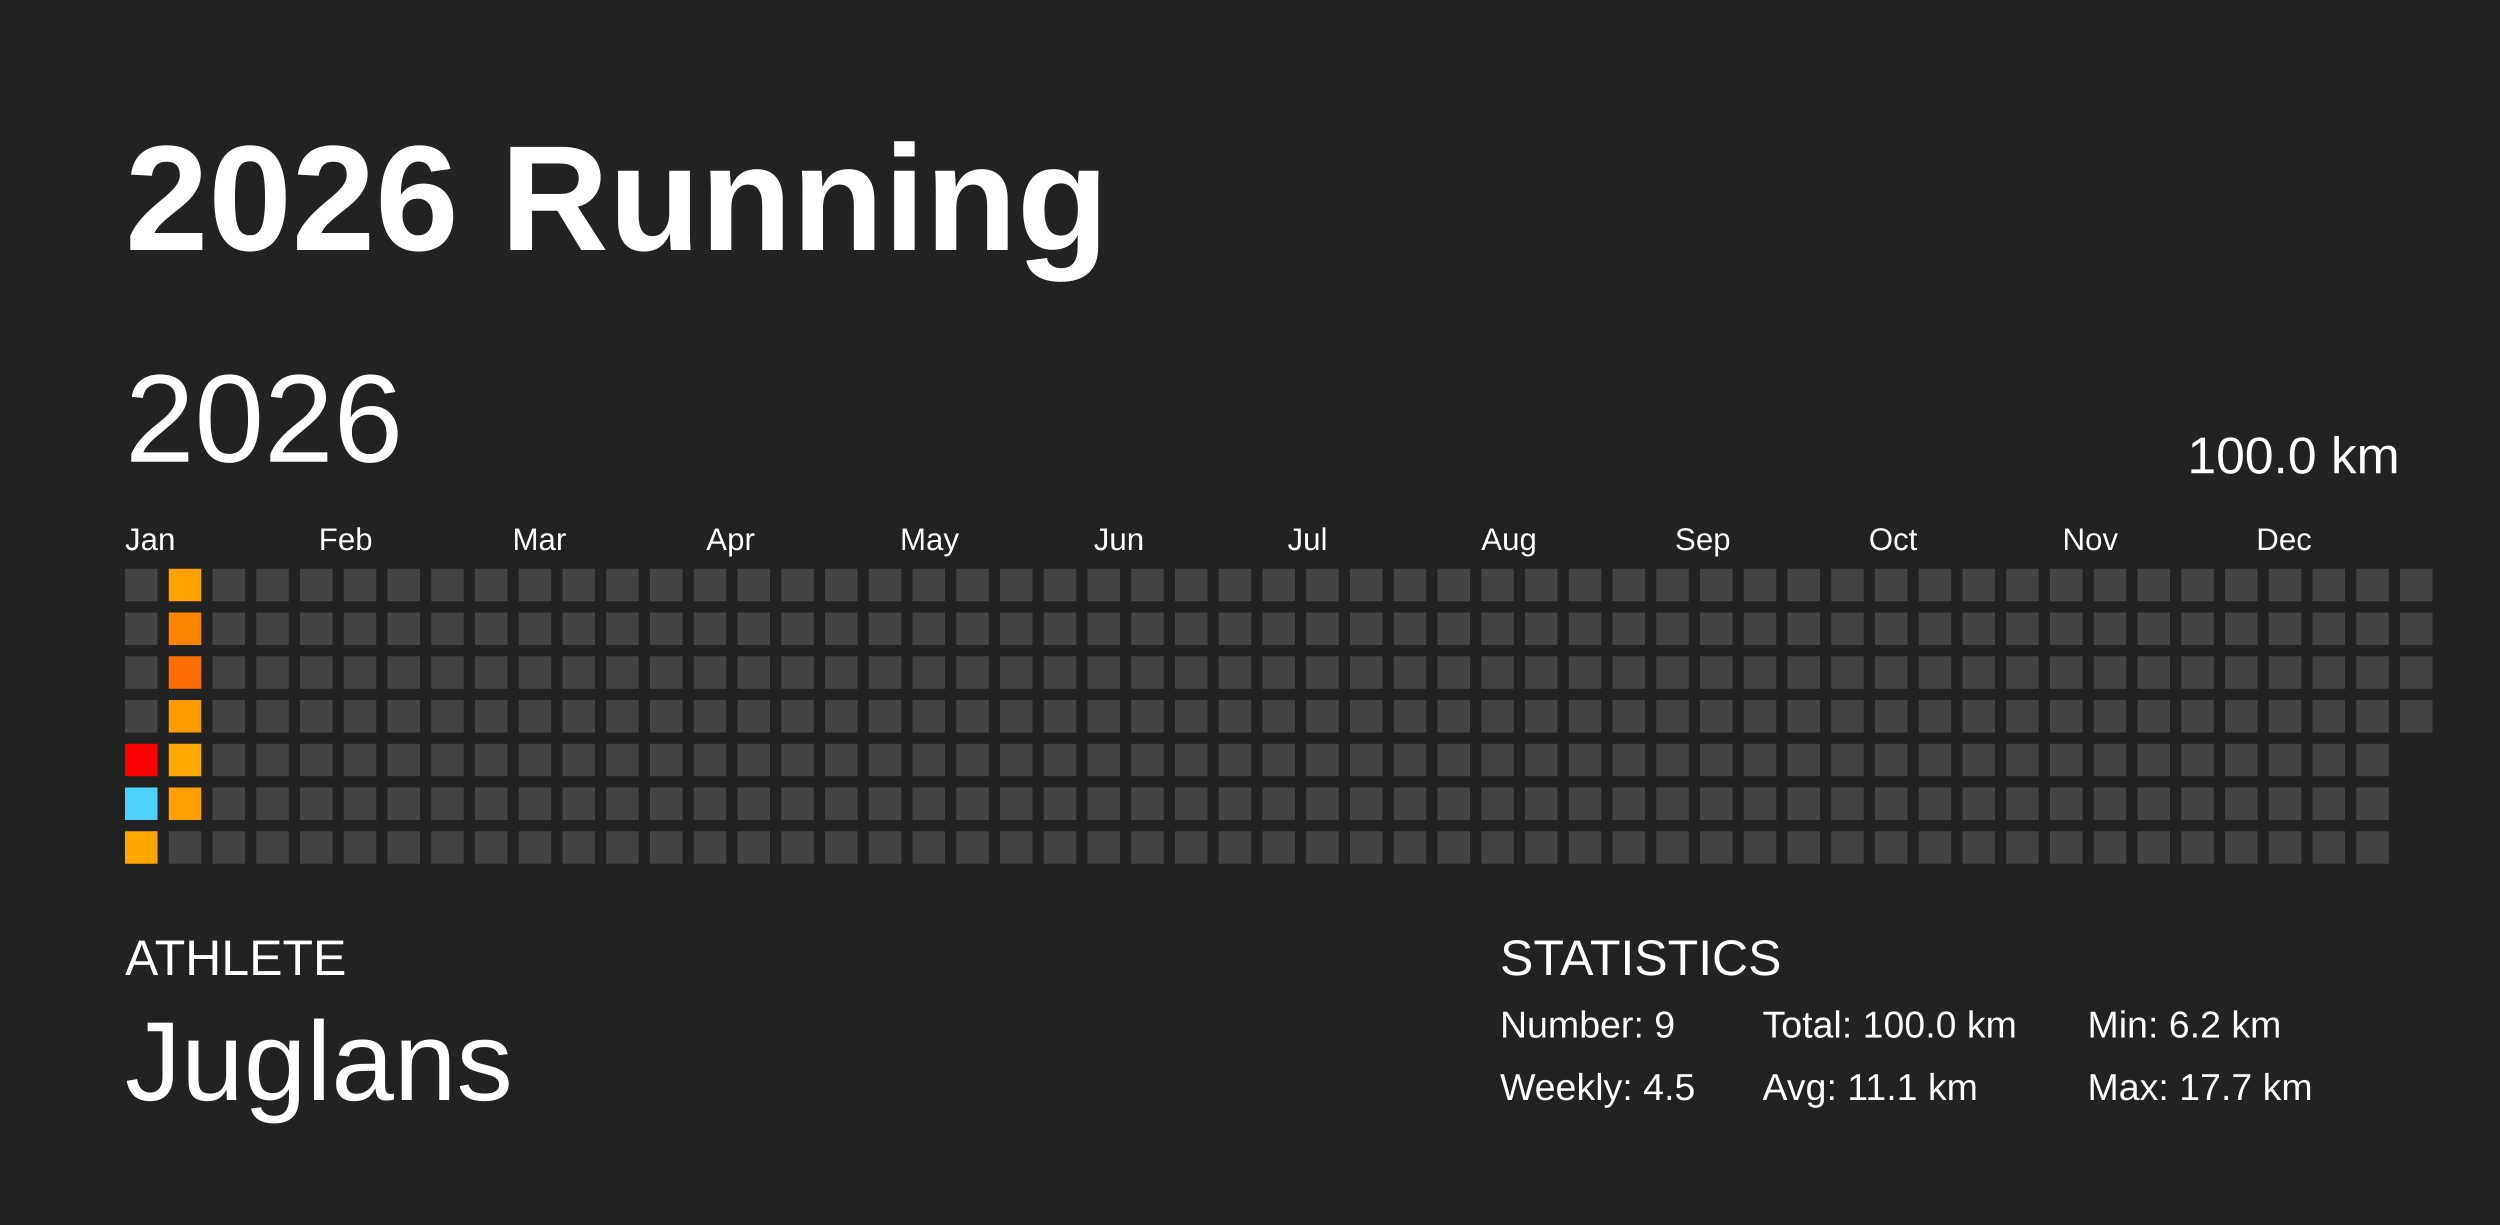
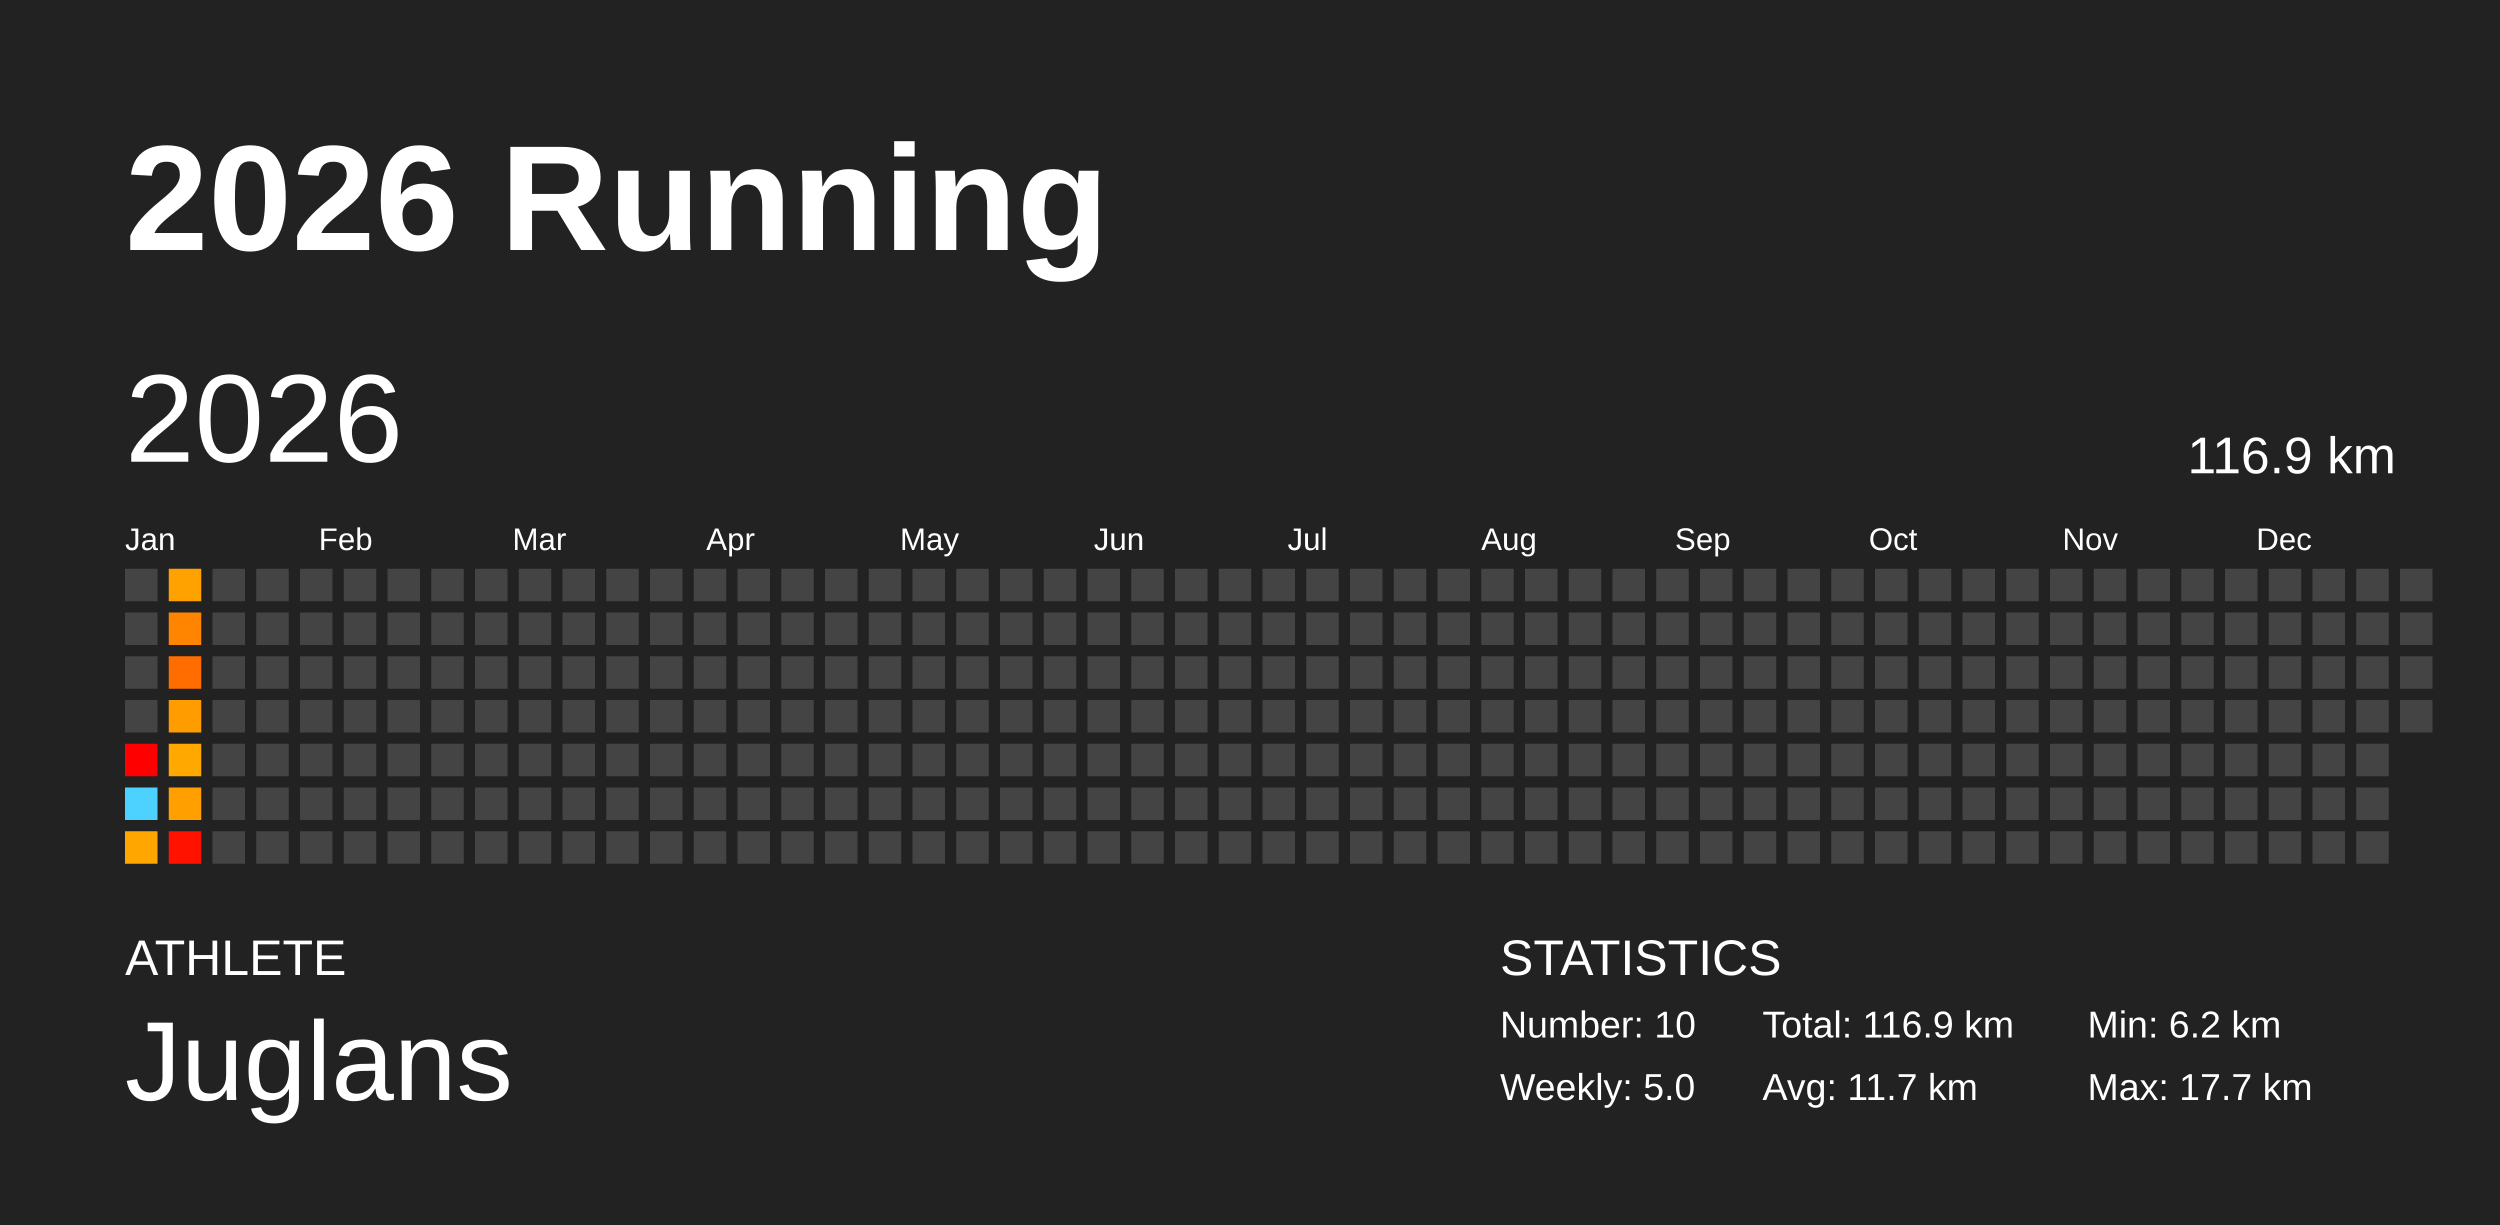
<svg xmlns="http://www.w3.org/2000/svg" baseProfile="full" height="98mm" version="1.1" viewBox="0,0,200,98" width="200mm">
  <defs />
  <rect fill="#222222" height="98" width="200" x="0" y="0" />
  <text fill="#FFFFFF" style="font-size:12px; font-family:Arial; font-weight:bold;" x="10" y="20">2026 Running</text>
  <text fill="#FFFFFF" style="font-size:4px; font-family:Arial" x="10" y="78">ATHLETE</text>
  <text fill="#FFFFFF" style="font-size:9px; font-family:Arial" x="10" y="88">Juglans</text>
  <text fill="#FFFFFF" style="font-size:4px; font-family:Arial" x="120" y="78">STATISTICS</text>
-   <text fill="#FFFFFF" style="font-size:3px; font-family:Arial" x="120" y="83">Number: 9</text>
-   <text fill="#FFFFFF" style="font-size:3px; font-family:Arial" x="120" y="88">Weekly: 4.5</text>
-   <text fill="#FFFFFF" style="font-size:3px; font-family:Arial" x="141" y="83">Total: 100.0 km</text>
-   <text fill="#FFFFFF" style="font-size:3px; font-family:Arial" x="141" y="88">Avg: 11.1 km</text>
+   <text fill="#FFFFFF" style="font-size:3px; font-family:Arial" x="120" y="83">Number: 10</text>
+   <text fill="#FFFFFF" style="font-size:3px; font-family:Arial" x="120" y="88">Weekly: 5.0</text>
+   <text fill="#FFFFFF" style="font-size:3px; font-family:Arial" x="141" y="83">Total: 116.9 km</text>
+   <text fill="#FFFFFF" style="font-size:3px; font-family:Arial" x="141" y="88">Avg: 11.7 km</text>
  <text fill="#FFFFFF" style="font-size:3px; font-family:Arial" x="167" y="83">Min: 6.2 km</text>
  <text fill="#FFFFFF" style="font-size:3px; font-family:Arial" x="167" y="88">Max: 17.7 km</text>
  <text dominant-baseline="hanging" fill="#FFFFFF" style="font-size:10.0px; font-family:Arial;" x="10" y="30">2026</text>
-   <text dominant-baseline="hanging" fill="#FFFFFF" style="font-size:4.125px; font-family:Arial;" x="175" y="35">100.0 km</text>
+   <text dominant-baseline="hanging" fill="#FFFFFF" style="font-size:4.125px; font-family:Arial;" x="175" y="35">116.9 km</text>
  <text fill="#FFFFFF" style="font-size:2.5px; font-family:Arial" x="10.0" y="44">Jan</text>
  <text fill="#FFFFFF" style="font-size:2.5px; font-family:Arial" x="25.5" y="44">Feb</text>
  <text fill="#FFFFFF" style="font-size:2.5px; font-family:Arial" x="41.0" y="44">Mar</text>
  <text fill="#FFFFFF" style="font-size:2.5px; font-family:Arial" x="56.5" y="44">Apr</text>
  <text fill="#FFFFFF" style="font-size:2.5px; font-family:Arial" x="72.0" y="44">May</text>
  <text fill="#FFFFFF" style="font-size:2.5px; font-family:Arial" x="87.5" y="44">Jun</text>
  <text fill="#FFFFFF" style="font-size:2.5px; font-family:Arial" x="103.0" y="44">Jul</text>
  <text fill="#FFFFFF" style="font-size:2.5px; font-family:Arial" x="118.5" y="44">Aug</text>
  <text fill="#FFFFFF" style="font-size:2.5px; font-family:Arial" x="134.0" y="44">Sep</text>
  <text fill="#FFFFFF" style="font-size:2.5px; font-family:Arial" x="149.5" y="44">Oct</text>
  <text fill="#FFFFFF" style="font-size:2.5px; font-family:Arial" x="165.0" y="44">Nov</text>
  <text fill="#FFFFFF" style="font-size:2.5px; font-family:Arial" x="180.5" y="44">Dec</text>
  <rect fill="#444444" height="2.6" width="2.6" x="10.0" y="45.5" />
  <rect fill="#444444" height="2.6" width="2.6" x="10.0" y="49.0" />
  <rect fill="#444444" height="2.6" width="2.6" x="10.0" y="52.5" />
  <rect fill="#444444" height="2.6" width="2.6" x="10.0" y="56.0" />
  <rect fill="#ff0000" height="2.6" width="2.6" x="10.0" y="59.5" />
  <rect fill="#4dd2ff" height="2.6" width="2.6" x="10.0" y="63.0" />
  <rect fill="#ffa700" height="2.6" width="2.6" x="10.0" y="66.5" />
  <rect fill="#ffa200" height="2.6" width="2.6" x="13.5" y="45.5" />
  <rect fill="#ff8500" height="2.6" width="2.6" x="13.5" y="49.0" />
  <rect fill="#ff6d00" height="2.6" width="2.6" x="13.5" y="52.5" />
  <rect fill="#ff9c00" height="2.6" width="2.6" x="13.5" y="56.0" />
  <rect fill="#ffa900" height="2.6" width="2.6" x="13.5" y="59.5" />
  <rect fill="#ff9f00" height="2.6" width="2.6" x="13.5" y="63.0" />
-   <rect fill="#444444" height="2.6" width="2.6" x="13.5" y="66.5" />
+   <rect fill="#ff1200" height="2.6" width="2.6" x="13.5" y="66.5" />
  <rect fill="#444444" height="2.6" width="2.6" x="17.0" y="45.5" />
  <rect fill="#444444" height="2.6" width="2.6" x="17.0" y="49.0" />
  <rect fill="#444444" height="2.6" width="2.6" x="17.0" y="52.5" />
  <rect fill="#444444" height="2.6" width="2.6" x="17.0" y="56.0" />
  <rect fill="#444444" height="2.6" width="2.6" x="17.0" y="59.5" />
  <rect fill="#444444" height="2.6" width="2.6" x="17.0" y="63.0" />
  <rect fill="#444444" height="2.6" width="2.6" x="17.0" y="66.5" />
  <rect fill="#444444" height="2.6" width="2.6" x="20.5" y="45.5" />
  <rect fill="#444444" height="2.6" width="2.6" x="20.5" y="49.0" />
  <rect fill="#444444" height="2.6" width="2.6" x="20.5" y="52.5" />
  <rect fill="#444444" height="2.6" width="2.6" x="20.5" y="56.0" />
  <rect fill="#444444" height="2.6" width="2.6" x="20.5" y="59.5" />
  <rect fill="#444444" height="2.6" width="2.6" x="20.5" y="63.0" />
  <rect fill="#444444" height="2.6" width="2.6" x="20.5" y="66.5" />
  <rect fill="#444444" height="2.6" width="2.6" x="24.0" y="45.5" />
  <rect fill="#444444" height="2.6" width="2.6" x="24.0" y="49.0" />
  <rect fill="#444444" height="2.6" width="2.6" x="24.0" y="52.5" />
  <rect fill="#444444" height="2.6" width="2.6" x="24.0" y="56.0" />
  <rect fill="#444444" height="2.6" width="2.6" x="24.0" y="59.5" />
  <rect fill="#444444" height="2.6" width="2.6" x="24.0" y="63.0" />
  <rect fill="#444444" height="2.6" width="2.6" x="24.0" y="66.5" />
  <rect fill="#444444" height="2.6" width="2.6" x="27.5" y="45.5" />
  <rect fill="#444444" height="2.6" width="2.6" x="27.5" y="49.0" />
  <rect fill="#444444" height="2.6" width="2.6" x="27.5" y="52.5" />
  <rect fill="#444444" height="2.6" width="2.6" x="27.5" y="56.0" />
  <rect fill="#444444" height="2.6" width="2.6" x="27.5" y="59.5" />
  <rect fill="#444444" height="2.6" width="2.6" x="27.5" y="63.0" />
  <rect fill="#444444" height="2.6" width="2.6" x="27.5" y="66.5" />
  <rect fill="#444444" height="2.6" width="2.6" x="31.0" y="45.5" />
  <rect fill="#444444" height="2.6" width="2.6" x="31.0" y="49.0" />
  <rect fill="#444444" height="2.6" width="2.6" x="31.0" y="52.5" />
  <rect fill="#444444" height="2.6" width="2.6" x="31.0" y="56.0" />
  <rect fill="#444444" height="2.6" width="2.6" x="31.0" y="59.5" />
  <rect fill="#444444" height="2.6" width="2.6" x="31.0" y="63.0" />
  <rect fill="#444444" height="2.6" width="2.6" x="31.0" y="66.5" />
  <rect fill="#444444" height="2.6" width="2.6" x="34.5" y="45.5" />
  <rect fill="#444444" height="2.6" width="2.6" x="34.5" y="49.0" />
  <rect fill="#444444" height="2.6" width="2.6" x="34.5" y="52.5" />
  <rect fill="#444444" height="2.6" width="2.6" x="34.5" y="56.0" />
  <rect fill="#444444" height="2.6" width="2.6" x="34.5" y="59.5" />
  <rect fill="#444444" height="2.6" width="2.6" x="34.5" y="63.0" />
  <rect fill="#444444" height="2.6" width="2.6" x="34.5" y="66.5" />
  <rect fill="#444444" height="2.6" width="2.6" x="38.0" y="45.5" />
  <rect fill="#444444" height="2.6" width="2.6" x="38.0" y="49.0" />
  <rect fill="#444444" height="2.6" width="2.6" x="38.0" y="52.5" />
  <rect fill="#444444" height="2.6" width="2.6" x="38.0" y="56.0" />
  <rect fill="#444444" height="2.6" width="2.6" x="38.0" y="59.5" />
  <rect fill="#444444" height="2.6" width="2.6" x="38.0" y="63.0" />
  <rect fill="#444444" height="2.6" width="2.6" x="38.0" y="66.5" />
  <rect fill="#444444" height="2.6" width="2.6" x="41.5" y="45.5" />
  <rect fill="#444444" height="2.6" width="2.6" x="41.5" y="49.0" />
  <rect fill="#444444" height="2.6" width="2.6" x="41.5" y="52.5" />
  <rect fill="#444444" height="2.6" width="2.6" x="41.5" y="56.0" />
  <rect fill="#444444" height="2.6" width="2.6" x="41.5" y="59.5" />
  <rect fill="#444444" height="2.6" width="2.6" x="41.5" y="63.0" />
  <rect fill="#444444" height="2.6" width="2.6" x="41.5" y="66.5" />
  <rect fill="#444444" height="2.6" width="2.6" x="45.0" y="45.5" />
  <rect fill="#444444" height="2.6" width="2.6" x="45.0" y="49.0" />
  <rect fill="#444444" height="2.6" width="2.6" x="45.0" y="52.5" />
  <rect fill="#444444" height="2.6" width="2.6" x="45.0" y="56.0" />
  <rect fill="#444444" height="2.6" width="2.6" x="45.0" y="59.5" />
  <rect fill="#444444" height="2.6" width="2.6" x="45.0" y="63.0" />
  <rect fill="#444444" height="2.6" width="2.6" x="45.0" y="66.5" />
  <rect fill="#444444" height="2.6" width="2.6" x="48.5" y="45.5" />
  <rect fill="#444444" height="2.6" width="2.6" x="48.5" y="49.0" />
  <rect fill="#444444" height="2.6" width="2.6" x="48.5" y="52.5" />
  <rect fill="#444444" height="2.6" width="2.6" x="48.5" y="56.0" />
  <rect fill="#444444" height="2.6" width="2.6" x="48.5" y="59.5" />
  <rect fill="#444444" height="2.6" width="2.6" x="48.5" y="63.0" />
  <rect fill="#444444" height="2.6" width="2.6" x="48.5" y="66.5" />
  <rect fill="#444444" height="2.6" width="2.6" x="52.0" y="45.5" />
  <rect fill="#444444" height="2.6" width="2.6" x="52.0" y="49.0" />
  <rect fill="#444444" height="2.6" width="2.6" x="52.0" y="52.5" />
  <rect fill="#444444" height="2.6" width="2.6" x="52.0" y="56.0" />
  <rect fill="#444444" height="2.6" width="2.6" x="52.0" y="59.5" />
  <rect fill="#444444" height="2.6" width="2.6" x="52.0" y="63.0" />
  <rect fill="#444444" height="2.6" width="2.6" x="52.0" y="66.5" />
  <rect fill="#444444" height="2.6" width="2.6" x="55.5" y="45.5" />
  <rect fill="#444444" height="2.6" width="2.6" x="55.5" y="49.0" />
  <rect fill="#444444" height="2.6" width="2.6" x="55.5" y="52.5" />
  <rect fill="#444444" height="2.6" width="2.6" x="55.5" y="56.0" />
  <rect fill="#444444" height="2.6" width="2.6" x="55.5" y="59.5" />
  <rect fill="#444444" height="2.6" width="2.6" x="55.5" y="63.0" />
  <rect fill="#444444" height="2.6" width="2.6" x="55.5" y="66.5" />
  <rect fill="#444444" height="2.6" width="2.6" x="59.0" y="45.5" />
  <rect fill="#444444" height="2.6" width="2.6" x="59.0" y="49.0" />
  <rect fill="#444444" height="2.6" width="2.6" x="59.0" y="52.5" />
  <rect fill="#444444" height="2.6" width="2.6" x="59.0" y="56.0" />
  <rect fill="#444444" height="2.6" width="2.6" x="59.0" y="59.5" />
  <rect fill="#444444" height="2.6" width="2.6" x="59.0" y="63.0" />
  <rect fill="#444444" height="2.6" width="2.6" x="59.0" y="66.5" />
  <rect fill="#444444" height="2.6" width="2.6" x="62.5" y="45.5" />
  <rect fill="#444444" height="2.6" width="2.6" x="62.5" y="49.0" />
  <rect fill="#444444" height="2.6" width="2.6" x="62.5" y="52.5" />
  <rect fill="#444444" height="2.6" width="2.6" x="62.5" y="56.0" />
  <rect fill="#444444" height="2.6" width="2.6" x="62.5" y="59.5" />
  <rect fill="#444444" height="2.6" width="2.6" x="62.5" y="63.0" />
  <rect fill="#444444" height="2.6" width="2.6" x="62.5" y="66.5" />
  <rect fill="#444444" height="2.6" width="2.6" x="66.0" y="45.5" />
  <rect fill="#444444" height="2.6" width="2.6" x="66.0" y="49.0" />
  <rect fill="#444444" height="2.6" width="2.6" x="66.0" y="52.5" />
  <rect fill="#444444" height="2.6" width="2.6" x="66.0" y="56.0" />
  <rect fill="#444444" height="2.6" width="2.6" x="66.0" y="59.5" />
  <rect fill="#444444" height="2.6" width="2.6" x="66.0" y="63.0" />
  <rect fill="#444444" height="2.6" width="2.6" x="66.0" y="66.5" />
  <rect fill="#444444" height="2.6" width="2.6" x="69.5" y="45.5" />
  <rect fill="#444444" height="2.6" width="2.6" x="69.5" y="49.0" />
  <rect fill="#444444" height="2.6" width="2.6" x="69.5" y="52.5" />
  <rect fill="#444444" height="2.6" width="2.6" x="69.5" y="56.0" />
  <rect fill="#444444" height="2.6" width="2.6" x="69.5" y="59.5" />
  <rect fill="#444444" height="2.6" width="2.6" x="69.5" y="63.0" />
  <rect fill="#444444" height="2.6" width="2.6" x="69.5" y="66.5" />
  <rect fill="#444444" height="2.6" width="2.6" x="73.0" y="45.5" />
  <rect fill="#444444" height="2.6" width="2.6" x="73.0" y="49.0" />
  <rect fill="#444444" height="2.6" width="2.6" x="73.0" y="52.5" />
  <rect fill="#444444" height="2.6" width="2.6" x="73.0" y="56.0" />
  <rect fill="#444444" height="2.6" width="2.6" x="73.0" y="59.5" />
  <rect fill="#444444" height="2.6" width="2.6" x="73.0" y="63.0" />
  <rect fill="#444444" height="2.6" width="2.6" x="73.0" y="66.5" />
  <rect fill="#444444" height="2.6" width="2.6" x="76.5" y="45.5" />
  <rect fill="#444444" height="2.6" width="2.6" x="76.5" y="49.0" />
  <rect fill="#444444" height="2.6" width="2.6" x="76.5" y="52.5" />
  <rect fill="#444444" height="2.6" width="2.6" x="76.5" y="56.0" />
  <rect fill="#444444" height="2.6" width="2.6" x="76.5" y="59.5" />
  <rect fill="#444444" height="2.6" width="2.6" x="76.5" y="63.0" />
  <rect fill="#444444" height="2.6" width="2.6" x="76.5" y="66.5" />
  <rect fill="#444444" height="2.6" width="2.6" x="80.0" y="45.5" />
  <rect fill="#444444" height="2.6" width="2.6" x="80.0" y="49.0" />
  <rect fill="#444444" height="2.6" width="2.6" x="80.0" y="52.5" />
  <rect fill="#444444" height="2.6" width="2.6" x="80.0" y="56.0" />
  <rect fill="#444444" height="2.6" width="2.6" x="80.0" y="59.5" />
  <rect fill="#444444" height="2.6" width="2.6" x="80.0" y="63.0" />
  <rect fill="#444444" height="2.6" width="2.6" x="80.0" y="66.5" />
  <rect fill="#444444" height="2.6" width="2.6" x="83.5" y="45.5" />
  <rect fill="#444444" height="2.6" width="2.6" x="83.5" y="49.0" />
  <rect fill="#444444" height="2.6" width="2.6" x="83.5" y="52.5" />
  <rect fill="#444444" height="2.6" width="2.6" x="83.5" y="56.0" />
  <rect fill="#444444" height="2.6" width="2.6" x="83.5" y="59.5" />
  <rect fill="#444444" height="2.6" width="2.6" x="83.5" y="63.0" />
  <rect fill="#444444" height="2.6" width="2.6" x="83.5" y="66.5" />
  <rect fill="#444444" height="2.6" width="2.6" x="87.0" y="45.5" />
  <rect fill="#444444" height="2.6" width="2.6" x="87.0" y="49.0" />
  <rect fill="#444444" height="2.6" width="2.6" x="87.0" y="52.5" />
  <rect fill="#444444" height="2.6" width="2.6" x="87.0" y="56.0" />
  <rect fill="#444444" height="2.6" width="2.6" x="87.0" y="59.5" />
  <rect fill="#444444" height="2.6" width="2.6" x="87.0" y="63.0" />
  <rect fill="#444444" height="2.6" width="2.6" x="87.0" y="66.5" />
  <rect fill="#444444" height="2.6" width="2.6" x="90.5" y="45.5" />
  <rect fill="#444444" height="2.6" width="2.6" x="90.5" y="49.0" />
  <rect fill="#444444" height="2.6" width="2.6" x="90.5" y="52.5" />
  <rect fill="#444444" height="2.6" width="2.6" x="90.5" y="56.0" />
  <rect fill="#444444" height="2.6" width="2.6" x="90.5" y="59.5" />
  <rect fill="#444444" height="2.6" width="2.6" x="90.5" y="63.0" />
  <rect fill="#444444" height="2.6" width="2.6" x="90.5" y="66.5" />
  <rect fill="#444444" height="2.6" width="2.6" x="94.0" y="45.5" />
  <rect fill="#444444" height="2.6" width="2.6" x="94.0" y="49.0" />
  <rect fill="#444444" height="2.6" width="2.6" x="94.0" y="52.5" />
  <rect fill="#444444" height="2.6" width="2.6" x="94.0" y="56.0" />
  <rect fill="#444444" height="2.6" width="2.6" x="94.0" y="59.5" />
  <rect fill="#444444" height="2.6" width="2.6" x="94.0" y="63.0" />
  <rect fill="#444444" height="2.6" width="2.6" x="94.0" y="66.5" />
  <rect fill="#444444" height="2.6" width="2.6" x="97.5" y="45.5" />
  <rect fill="#444444" height="2.6" width="2.6" x="97.5" y="49.0" />
  <rect fill="#444444" height="2.6" width="2.6" x="97.5" y="52.5" />
  <rect fill="#444444" height="2.6" width="2.6" x="97.5" y="56.0" />
  <rect fill="#444444" height="2.6" width="2.6" x="97.5" y="59.5" />
  <rect fill="#444444" height="2.6" width="2.6" x="97.5" y="63.0" />
  <rect fill="#444444" height="2.6" width="2.6" x="97.5" y="66.5" />
  <rect fill="#444444" height="2.6" width="2.6" x="101.0" y="45.5" />
  <rect fill="#444444" height="2.6" width="2.6" x="101.0" y="49.0" />
  <rect fill="#444444" height="2.6" width="2.6" x="101.0" y="52.5" />
  <rect fill="#444444" height="2.6" width="2.6" x="101.0" y="56.0" />
  <rect fill="#444444" height="2.6" width="2.6" x="101.0" y="59.5" />
  <rect fill="#444444" height="2.6" width="2.6" x="101.0" y="63.0" />
  <rect fill="#444444" height="2.6" width="2.6" x="101.0" y="66.5" />
  <rect fill="#444444" height="2.6" width="2.6" x="104.5" y="45.5" />
  <rect fill="#444444" height="2.6" width="2.6" x="104.5" y="49.0" />
  <rect fill="#444444" height="2.6" width="2.6" x="104.5" y="52.5" />
  <rect fill="#444444" height="2.6" width="2.6" x="104.5" y="56.0" />
  <rect fill="#444444" height="2.6" width="2.6" x="104.5" y="59.5" />
  <rect fill="#444444" height="2.6" width="2.6" x="104.5" y="63.0" />
  <rect fill="#444444" height="2.6" width="2.6" x="104.5" y="66.5" />
  <rect fill="#444444" height="2.6" width="2.6" x="108.0" y="45.5" />
  <rect fill="#444444" height="2.6" width="2.6" x="108.0" y="49.0" />
  <rect fill="#444444" height="2.6" width="2.6" x="108.0" y="52.5" />
  <rect fill="#444444" height="2.6" width="2.6" x="108.0" y="56.0" />
  <rect fill="#444444" height="2.6" width="2.6" x="108.0" y="59.5" />
  <rect fill="#444444" height="2.6" width="2.6" x="108.0" y="63.0" />
  <rect fill="#444444" height="2.6" width="2.6" x="108.0" y="66.5" />
  <rect fill="#444444" height="2.6" width="2.6" x="111.5" y="45.5" />
  <rect fill="#444444" height="2.6" width="2.6" x="111.5" y="49.0" />
  <rect fill="#444444" height="2.6" width="2.6" x="111.5" y="52.5" />
  <rect fill="#444444" height="2.6" width="2.6" x="111.5" y="56.0" />
  <rect fill="#444444" height="2.6" width="2.6" x="111.5" y="59.5" />
  <rect fill="#444444" height="2.6" width="2.6" x="111.5" y="63.0" />
  <rect fill="#444444" height="2.6" width="2.6" x="111.5" y="66.5" />
  <rect fill="#444444" height="2.6" width="2.6" x="115.0" y="45.5" />
  <rect fill="#444444" height="2.6" width="2.6" x="115.0" y="49.0" />
  <rect fill="#444444" height="2.6" width="2.6" x="115.0" y="52.5" />
  <rect fill="#444444" height="2.6" width="2.6" x="115.0" y="56.0" />
  <rect fill="#444444" height="2.6" width="2.6" x="115.0" y="59.5" />
  <rect fill="#444444" height="2.6" width="2.6" x="115.0" y="63.0" />
  <rect fill="#444444" height="2.6" width="2.6" x="115.0" y="66.5" />
  <rect fill="#444444" height="2.6" width="2.6" x="118.5" y="45.5" />
  <rect fill="#444444" height="2.6" width="2.6" x="118.5" y="49.0" />
  <rect fill="#444444" height="2.6" width="2.6" x="118.5" y="52.5" />
  <rect fill="#444444" height="2.6" width="2.6" x="118.5" y="56.0" />
  <rect fill="#444444" height="2.6" width="2.6" x="118.5" y="59.5" />
  <rect fill="#444444" height="2.6" width="2.6" x="118.5" y="63.0" />
  <rect fill="#444444" height="2.6" width="2.6" x="118.5" y="66.5" />
  <rect fill="#444444" height="2.6" width="2.6" x="122.0" y="45.5" />
  <rect fill="#444444" height="2.6" width="2.6" x="122.0" y="49.0" />
  <rect fill="#444444" height="2.6" width="2.6" x="122.0" y="52.5" />
  <rect fill="#444444" height="2.6" width="2.6" x="122.0" y="56.0" />
  <rect fill="#444444" height="2.6" width="2.6" x="122.0" y="59.5" />
  <rect fill="#444444" height="2.6" width="2.6" x="122.0" y="63.0" />
  <rect fill="#444444" height="2.6" width="2.6" x="122.0" y="66.5" />
  <rect fill="#444444" height="2.6" width="2.6" x="125.5" y="45.5" />
  <rect fill="#444444" height="2.6" width="2.6" x="125.5" y="49.0" />
  <rect fill="#444444" height="2.6" width="2.6" x="125.5" y="52.5" />
  <rect fill="#444444" height="2.6" width="2.6" x="125.5" y="56.0" />
  <rect fill="#444444" height="2.6" width="2.6" x="125.5" y="59.5" />
  <rect fill="#444444" height="2.6" width="2.6" x="125.5" y="63.0" />
  <rect fill="#444444" height="2.6" width="2.6" x="125.5" y="66.5" />
  <rect fill="#444444" height="2.6" width="2.6" x="129.0" y="45.5" />
  <rect fill="#444444" height="2.6" width="2.6" x="129.0" y="49.0" />
  <rect fill="#444444" height="2.6" width="2.6" x="129.0" y="52.5" />
  <rect fill="#444444" height="2.6" width="2.6" x="129.0" y="56.0" />
  <rect fill="#444444" height="2.6" width="2.6" x="129.0" y="59.5" />
  <rect fill="#444444" height="2.6" width="2.6" x="129.0" y="63.0" />
  <rect fill="#444444" height="2.6" width="2.6" x="129.0" y="66.5" />
  <rect fill="#444444" height="2.6" width="2.6" x="132.5" y="45.5" />
  <rect fill="#444444" height="2.6" width="2.6" x="132.5" y="49.0" />
  <rect fill="#444444" height="2.6" width="2.6" x="132.5" y="52.5" />
  <rect fill="#444444" height="2.6" width="2.6" x="132.5" y="56.0" />
  <rect fill="#444444" height="2.6" width="2.6" x="132.5" y="59.5" />
  <rect fill="#444444" height="2.6" width="2.6" x="132.5" y="63.0" />
  <rect fill="#444444" height="2.6" width="2.6" x="132.5" y="66.5" />
  <rect fill="#444444" height="2.6" width="2.6" x="136.0" y="45.5" />
  <rect fill="#444444" height="2.6" width="2.6" x="136.0" y="49.0" />
  <rect fill="#444444" height="2.6" width="2.6" x="136.0" y="52.5" />
  <rect fill="#444444" height="2.6" width="2.6" x="136.0" y="56.0" />
  <rect fill="#444444" height="2.6" width="2.6" x="136.0" y="59.5" />
  <rect fill="#444444" height="2.6" width="2.6" x="136.0" y="63.0" />
  <rect fill="#444444" height="2.6" width="2.6" x="136.0" y="66.5" />
  <rect fill="#444444" height="2.6" width="2.6" x="139.5" y="45.5" />
  <rect fill="#444444" height="2.6" width="2.6" x="139.5" y="49.0" />
  <rect fill="#444444" height="2.6" width="2.6" x="139.5" y="52.5" />
  <rect fill="#444444" height="2.6" width="2.6" x="139.5" y="56.0" />
  <rect fill="#444444" height="2.6" width="2.6" x="139.5" y="59.5" />
  <rect fill="#444444" height="2.6" width="2.6" x="139.5" y="63.0" />
  <rect fill="#444444" height="2.6" width="2.6" x="139.5" y="66.5" />
  <rect fill="#444444" height="2.6" width="2.6" x="143.0" y="45.5" />
  <rect fill="#444444" height="2.6" width="2.6" x="143.0" y="49.0" />
  <rect fill="#444444" height="2.6" width="2.6" x="143.0" y="52.5" />
  <rect fill="#444444" height="2.6" width="2.6" x="143.0" y="56.0" />
  <rect fill="#444444" height="2.6" width="2.6" x="143.0" y="59.5" />
  <rect fill="#444444" height="2.6" width="2.6" x="143.0" y="63.0" />
  <rect fill="#444444" height="2.6" width="2.6" x="143.0" y="66.5" />
  <rect fill="#444444" height="2.6" width="2.6" x="146.5" y="45.5" />
  <rect fill="#444444" height="2.6" width="2.6" x="146.5" y="49.0" />
  <rect fill="#444444" height="2.6" width="2.6" x="146.5" y="52.5" />
  <rect fill="#444444" height="2.6" width="2.6" x="146.5" y="56.0" />
  <rect fill="#444444" height="2.6" width="2.6" x="146.5" y="59.5" />
  <rect fill="#444444" height="2.6" width="2.6" x="146.5" y="63.0" />
  <rect fill="#444444" height="2.6" width="2.6" x="146.5" y="66.5" />
  <rect fill="#444444" height="2.6" width="2.6" x="150.0" y="45.5" />
  <rect fill="#444444" height="2.6" width="2.6" x="150.0" y="49.0" />
  <rect fill="#444444" height="2.6" width="2.6" x="150.0" y="52.5" />
  <rect fill="#444444" height="2.6" width="2.6" x="150.0" y="56.0" />
  <rect fill="#444444" height="2.6" width="2.6" x="150.0" y="59.5" />
  <rect fill="#444444" height="2.6" width="2.6" x="150.0" y="63.0" />
  <rect fill="#444444" height="2.6" width="2.6" x="150.0" y="66.5" />
  <rect fill="#444444" height="2.6" width="2.6" x="153.5" y="45.5" />
  <rect fill="#444444" height="2.6" width="2.6" x="153.5" y="49.0" />
  <rect fill="#444444" height="2.6" width="2.6" x="153.5" y="52.5" />
  <rect fill="#444444" height="2.6" width="2.6" x="153.5" y="56.0" />
  <rect fill="#444444" height="2.6" width="2.6" x="153.5" y="59.5" />
  <rect fill="#444444" height="2.6" width="2.6" x="153.5" y="63.0" />
  <rect fill="#444444" height="2.6" width="2.6" x="153.5" y="66.5" />
  <rect fill="#444444" height="2.6" width="2.6" x="157.0" y="45.5" />
  <rect fill="#444444" height="2.6" width="2.6" x="157.0" y="49.0" />
  <rect fill="#444444" height="2.6" width="2.6" x="157.0" y="52.5" />
  <rect fill="#444444" height="2.6" width="2.6" x="157.0" y="56.0" />
  <rect fill="#444444" height="2.6" width="2.6" x="157.0" y="59.5" />
  <rect fill="#444444" height="2.6" width="2.6" x="157.0" y="63.0" />
  <rect fill="#444444" height="2.6" width="2.6" x="157.0" y="66.5" />
  <rect fill="#444444" height="2.6" width="2.6" x="160.5" y="45.5" />
  <rect fill="#444444" height="2.6" width="2.6" x="160.5" y="49.0" />
  <rect fill="#444444" height="2.6" width="2.6" x="160.5" y="52.5" />
  <rect fill="#444444" height="2.6" width="2.6" x="160.5" y="56.0" />
  <rect fill="#444444" height="2.6" width="2.6" x="160.5" y="59.5" />
  <rect fill="#444444" height="2.6" width="2.6" x="160.5" y="63.0" />
  <rect fill="#444444" height="2.6" width="2.6" x="160.5" y="66.5" />
  <rect fill="#444444" height="2.6" width="2.6" x="164.0" y="45.5" />
  <rect fill="#444444" height="2.6" width="2.6" x="164.0" y="49.0" />
  <rect fill="#444444" height="2.6" width="2.6" x="164.0" y="52.5" />
  <rect fill="#444444" height="2.6" width="2.6" x="164.0" y="56.0" />
  <rect fill="#444444" height="2.6" width="2.6" x="164.0" y="59.5" />
  <rect fill="#444444" height="2.6" width="2.6" x="164.0" y="63.0" />
  <rect fill="#444444" height="2.6" width="2.6" x="164.0" y="66.5" />
  <rect fill="#444444" height="2.6" width="2.6" x="167.5" y="45.5" />
  <rect fill="#444444" height="2.6" width="2.6" x="167.5" y="49.0" />
  <rect fill="#444444" height="2.6" width="2.6" x="167.5" y="52.5" />
  <rect fill="#444444" height="2.6" width="2.6" x="167.5" y="56.0" />
  <rect fill="#444444" height="2.6" width="2.6" x="167.5" y="59.5" />
  <rect fill="#444444" height="2.6" width="2.6" x="167.5" y="63.0" />
  <rect fill="#444444" height="2.6" width="2.6" x="167.5" y="66.5" />
  <rect fill="#444444" height="2.6" width="2.6" x="171.0" y="45.5" />
  <rect fill="#444444" height="2.6" width="2.6" x="171.0" y="49.0" />
  <rect fill="#444444" height="2.6" width="2.6" x="171.0" y="52.5" />
  <rect fill="#444444" height="2.6" width="2.6" x="171.0" y="56.0" />
  <rect fill="#444444" height="2.6" width="2.6" x="171.0" y="59.5" />
  <rect fill="#444444" height="2.6" width="2.6" x="171.0" y="63.0" />
  <rect fill="#444444" height="2.6" width="2.6" x="171.0" y="66.5" />
  <rect fill="#444444" height="2.6" width="2.6" x="174.5" y="45.5" />
  <rect fill="#444444" height="2.6" width="2.6" x="174.5" y="49.0" />
  <rect fill="#444444" height="2.6" width="2.6" x="174.5" y="52.5" />
  <rect fill="#444444" height="2.6" width="2.6" x="174.5" y="56.0" />
  <rect fill="#444444" height="2.6" width="2.6" x="174.5" y="59.5" />
  <rect fill="#444444" height="2.6" width="2.6" x="174.5" y="63.0" />
  <rect fill="#444444" height="2.6" width="2.6" x="174.5" y="66.5" />
  <rect fill="#444444" height="2.6" width="2.6" x="178.0" y="45.5" />
  <rect fill="#444444" height="2.6" width="2.6" x="178.0" y="49.0" />
  <rect fill="#444444" height="2.6" width="2.6" x="178.0" y="52.5" />
  <rect fill="#444444" height="2.6" width="2.6" x="178.0" y="56.0" />
  <rect fill="#444444" height="2.6" width="2.6" x="178.0" y="59.5" />
  <rect fill="#444444" height="2.6" width="2.6" x="178.0" y="63.0" />
  <rect fill="#444444" height="2.6" width="2.6" x="178.0" y="66.5" />
  <rect fill="#444444" height="2.6" width="2.6" x="181.5" y="45.5" />
  <rect fill="#444444" height="2.6" width="2.6" x="181.5" y="49.0" />
  <rect fill="#444444" height="2.6" width="2.6" x="181.5" y="52.5" />
  <rect fill="#444444" height="2.6" width="2.6" x="181.5" y="56.0" />
  <rect fill="#444444" height="2.6" width="2.6" x="181.5" y="59.5" />
  <rect fill="#444444" height="2.6" width="2.6" x="181.5" y="63.0" />
  <rect fill="#444444" height="2.6" width="2.6" x="181.5" y="66.5" />
  <rect fill="#444444" height="2.6" width="2.6" x="185.0" y="45.5" />
  <rect fill="#444444" height="2.6" width="2.6" x="185.0" y="49.0" />
  <rect fill="#444444" height="2.6" width="2.6" x="185.0" y="52.5" />
  <rect fill="#444444" height="2.6" width="2.6" x="185.0" y="56.0" />
  <rect fill="#444444" height="2.6" width="2.6" x="185.0" y="59.5" />
  <rect fill="#444444" height="2.6" width="2.6" x="185.0" y="63.0" />
  <rect fill="#444444" height="2.6" width="2.6" x="185.0" y="66.5" />
  <rect fill="#444444" height="2.6" width="2.6" x="188.5" y="45.5" />
  <rect fill="#444444" height="2.6" width="2.6" x="188.5" y="49.0" />
  <rect fill="#444444" height="2.6" width="2.6" x="188.5" y="52.5" />
  <rect fill="#444444" height="2.6" width="2.6" x="188.5" y="56.0" />
  <rect fill="#444444" height="2.6" width="2.6" x="188.5" y="59.5" />
  <rect fill="#444444" height="2.6" width="2.6" x="188.5" y="63.0" />
  <rect fill="#444444" height="2.6" width="2.6" x="188.5" y="66.5" />
  <rect fill="#444444" height="2.6" width="2.6" x="192.0" y="45.5" />
  <rect fill="#444444" height="2.6" width="2.6" x="192.0" y="49.0" />
  <rect fill="#444444" height="2.6" width="2.6" x="192.0" y="52.5" />
  <rect fill="#444444" height="2.6" width="2.6" x="192.0" y="56.0" />
</svg>
